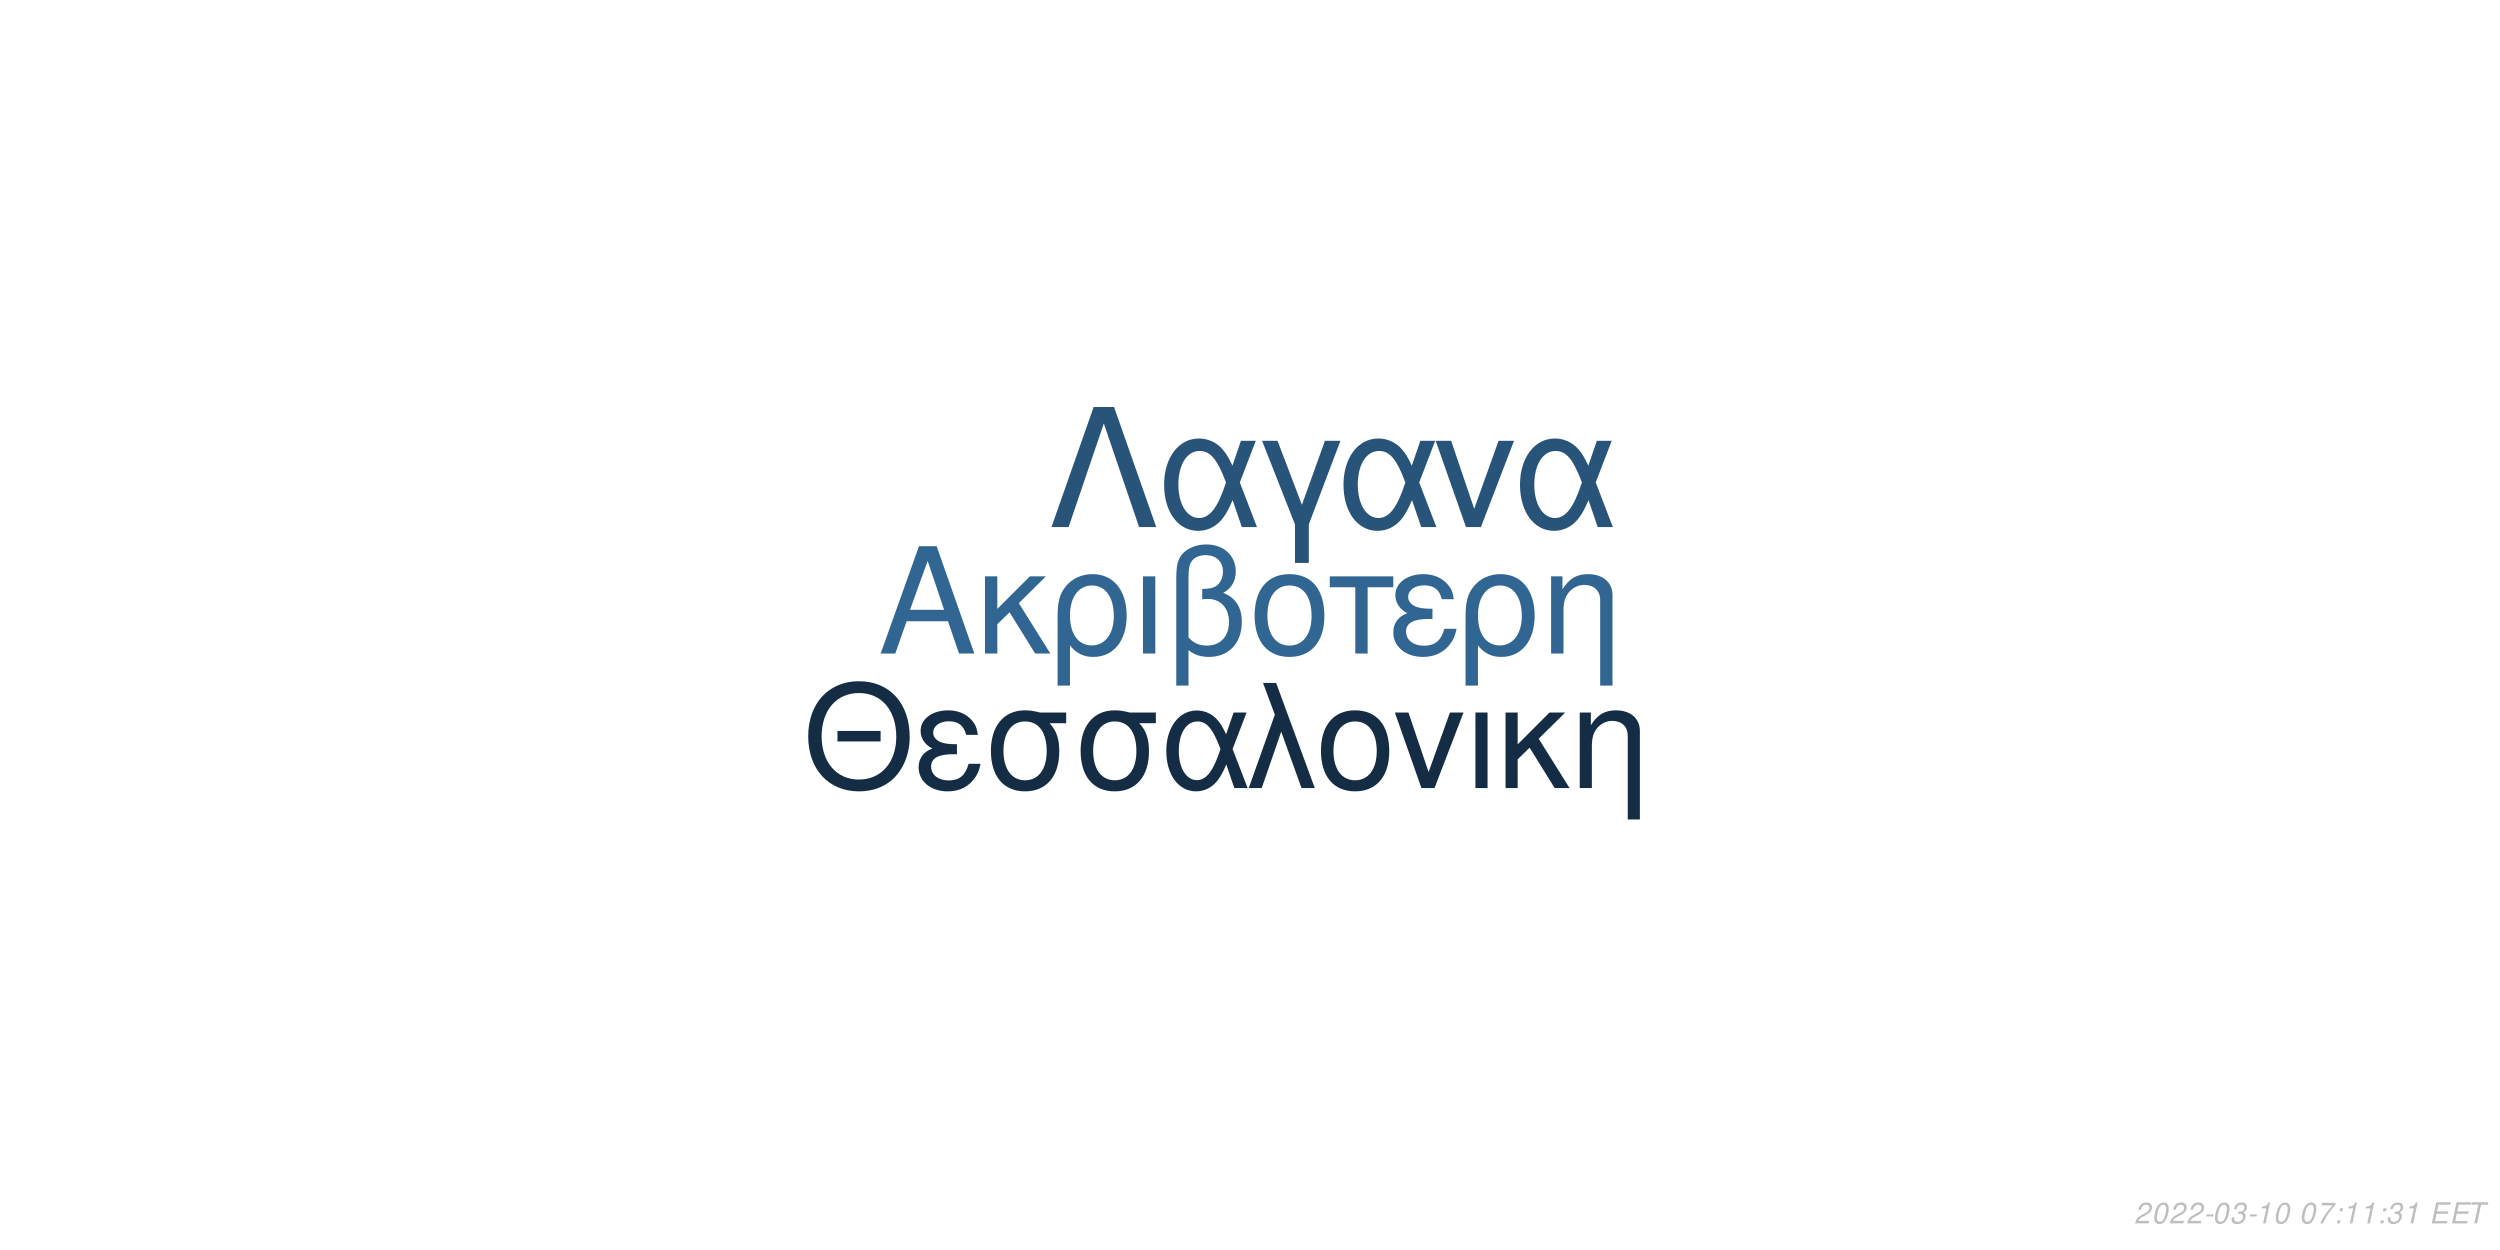
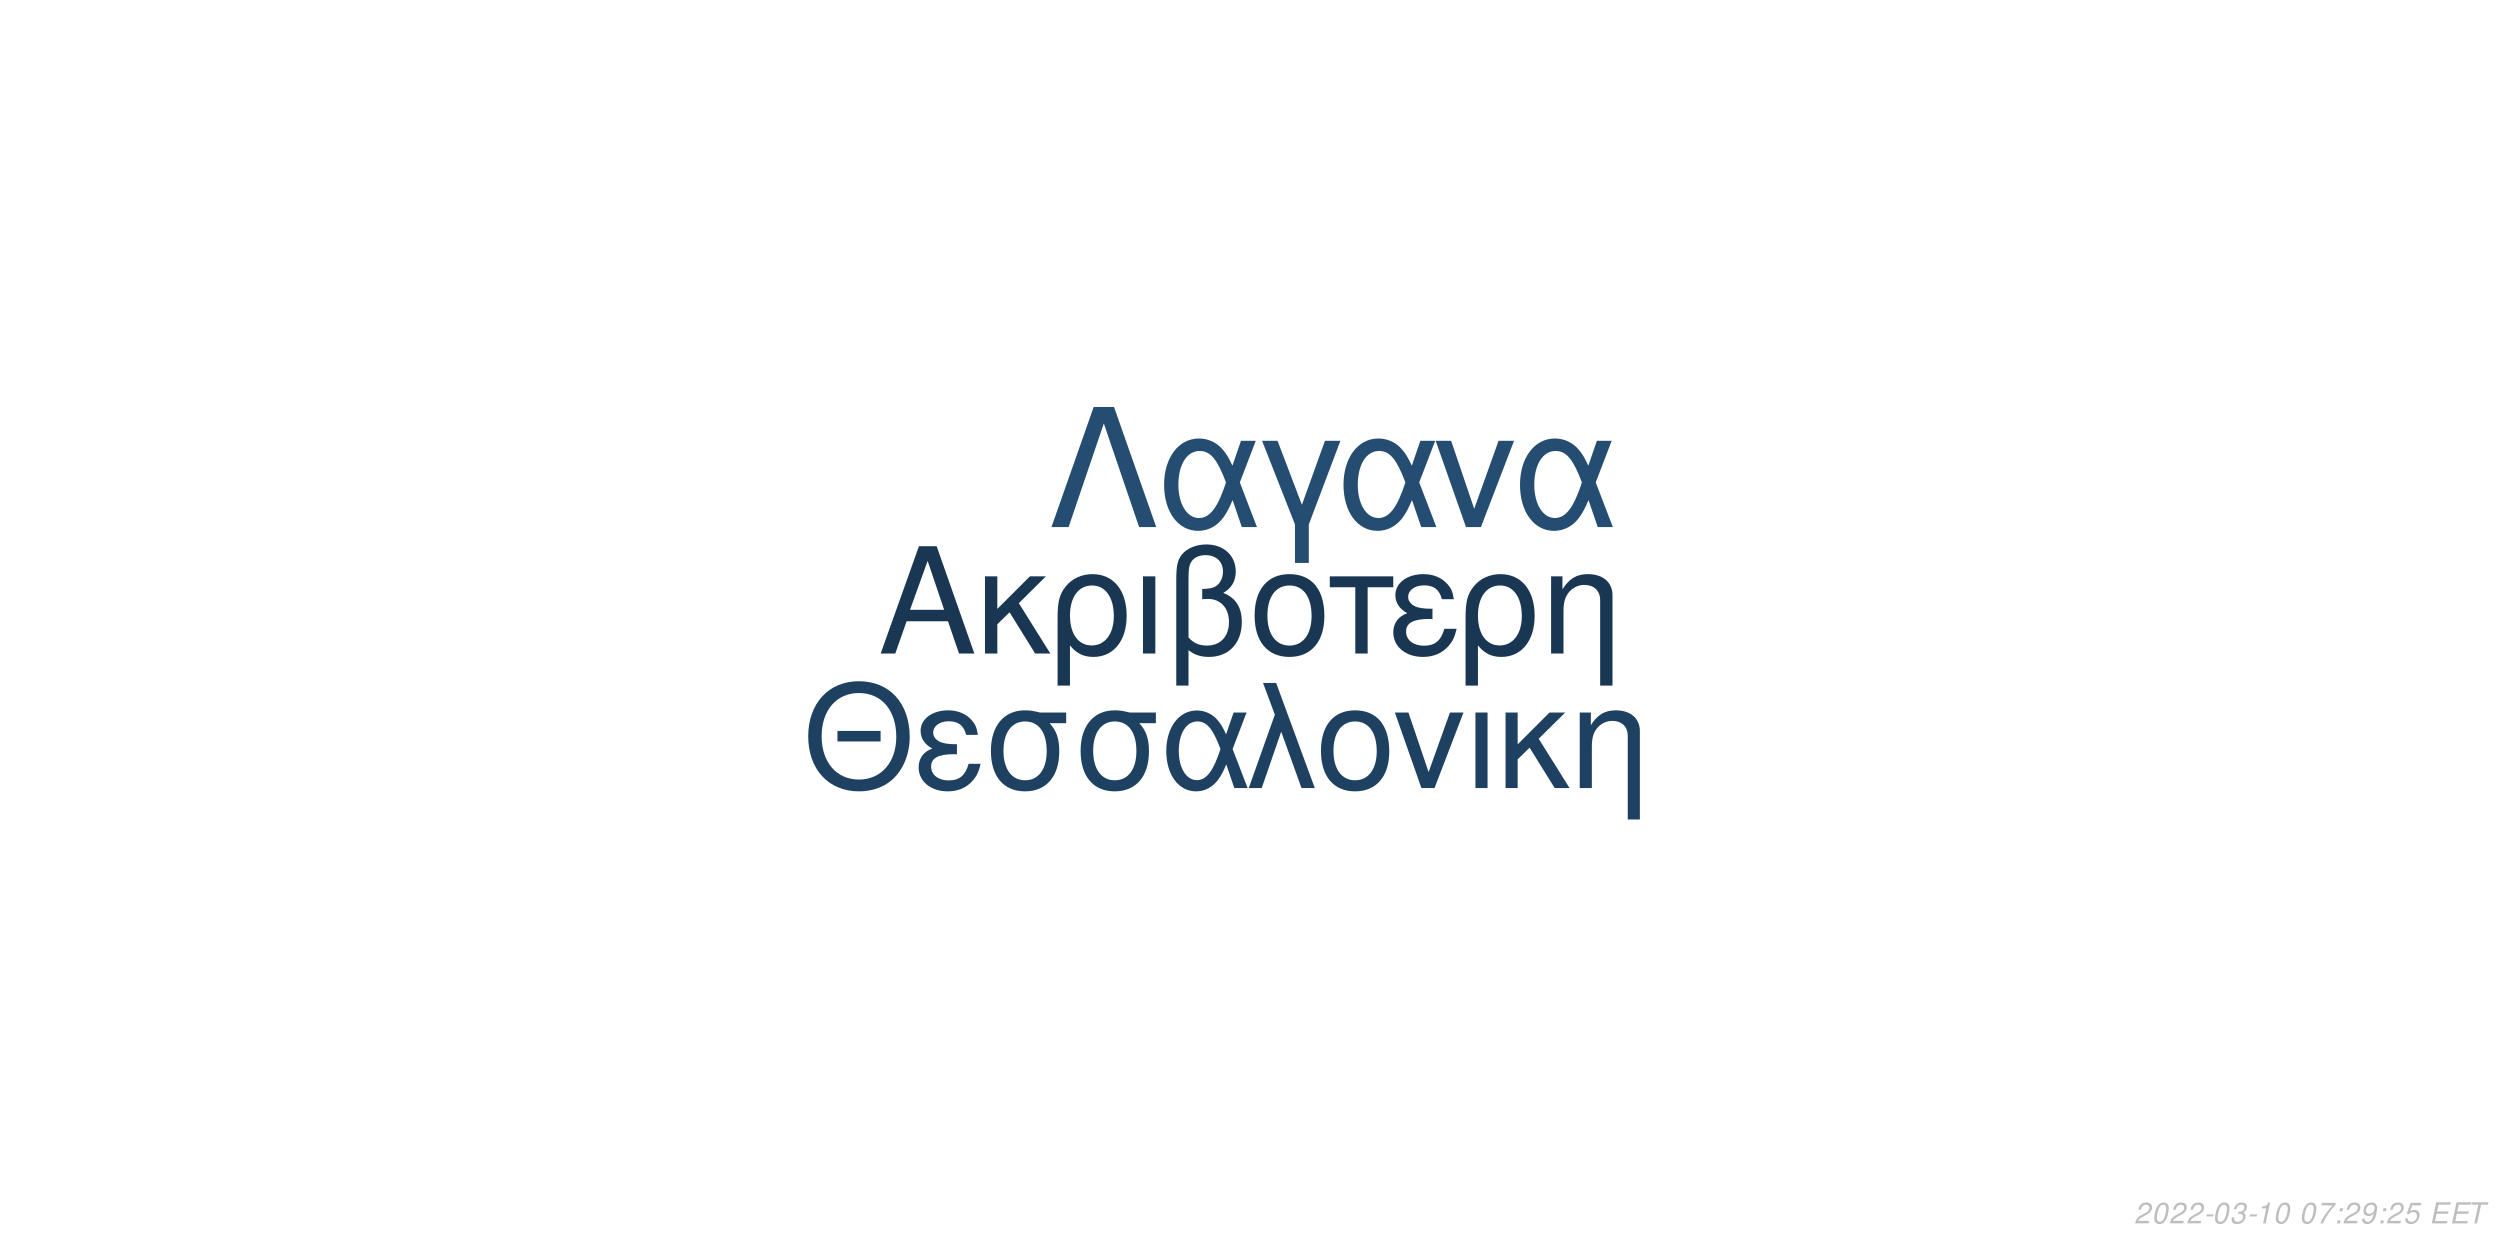
<svg xmlns="http://www.w3.org/2000/svg" xmlns:xlink="http://www.w3.org/1999/xlink" width="864pt" height="432pt" viewBox="0 0 864 432" version="1.1">
  <defs>
    <g>
      <symbol overflow="visible" id="glyph0-0">
        <path style="stroke:none;" d="" />
      </symbol>
      <symbol overflow="visible" id="glyph0-1">
        <path style="stroke:none;" d="M 24.125 -11.141 L 27.938 0 L 33.234 0 L 20.203 -37.094 L 14.094 -37.094 L 0.859 0 L 5.906 0 L 9.828 -11.141 Z M 22.797 -15.109 L 11 -15.109 L 17.094 -32.016 Z M 22.797 -15.109 " />
      </symbol>
      <symbol overflow="visible" id="glyph0-2">
        <path style="stroke:none;" d="M 7.172 -15.422 L 7.172 -26.672 L 2.906 -26.672 L 2.906 0 L 7.172 0 L 7.172 -10.125 L 11.406 -14.25 L 20.25 0 L 25.5 0 L 14.609 -17.406 L 23.969 -26.672 L 18.422 -26.672 Z M 7.172 -15.422 " />
      </symbol>
      <symbol overflow="visible" id="glyph0-3">
        <path style="stroke:none;" d="M 3 11.094 L 7.281 11.094 L 7.281 -2.797 C 9.516 -0.047 11.953 1.172 15.375 1.172 C 22.344 1.172 26.875 -4.422 26.875 -13.031 C 26.875 -21.891 22.297 -27.438 15.062 -27.438 C 11.297 -27.438 7.984 -25.906 5.797 -23.156 C 3.672 -20.516 3 -17.969 3 -12.359 Z M 14.906 -23.516 C 19.547 -23.516 22.438 -19.438 22.438 -12.922 C 22.438 -6.812 19.391 -2.797 14.812 -2.797 C 10.172 -2.797 7.281 -6.766 7.281 -13.125 C 7.281 -19.484 10.234 -23.516 14.906 -23.516 Z M 14.906 -23.516 " />
      </symbol>
      <symbol overflow="visible" id="glyph0-4">
        <path style="stroke:none;" d="M 3.516 0 L 7.781 0 L 7.781 -26.672 L 3.516 -26.672 Z M 3.516 0 " />
      </symbol>
      <symbol overflow="visible" id="glyph0-5">
        <path style="stroke:none;" d="M 4.016 11.094 L 8.25 11.094 L 8.25 -1.172 C 10.172 0.406 12.422 1.172 15.312 1.172 C 22.188 1.172 26.672 -3.609 26.672 -10.891 C 26.672 -15.984 24.578 -19.234 20.25 -20.969 C 23.109 -22.547 24.578 -25.031 24.578 -28.344 C 24.578 -33.844 20.406 -37.703 14.453 -37.703 C 10.938 -37.703 7.734 -36.391 6 -34.25 C 4.484 -32.422 4.016 -30.328 4.016 -25.391 Z M 8.25 -25.656 C 8.25 -29.359 8.5 -30.844 9.469 -32.062 C 10.375 -33.281 12.156 -34 14.094 -34 C 17.812 -34 20.156 -31.812 20.156 -28.297 C 20.156 -25.953 18.984 -23.812 17.297 -23.047 C 16.281 -22.547 15.469 -22.438 12.984 -22.297 L 12.984 -18.781 C 13.734 -18.828 14.344 -18.875 14.969 -18.875 C 19.344 -18.875 22.234 -15.719 22.234 -10.891 C 22.234 -5.906 19.281 -2.75 14.656 -2.75 C 11.953 -2.75 9.922 -3.609 8.25 -5.594 Z M 8.25 -25.656 " />
      </symbol>
      <symbol overflow="visible" id="glyph0-6">
        <path style="stroke:none;" d="M 14.094 -27.438 C 6.562 -27.438 2.094 -22.094 2.094 -13.125 C 2.094 -4.125 6.562 1.172 14.141 1.172 C 21.672 1.172 26.203 -4.172 26.203 -12.922 C 26.203 -22.188 21.828 -27.438 14.094 -27.438 Z M 14.141 -23.516 C 18.938 -23.516 21.781 -19.594 21.781 -12.984 C 21.781 -6.672 18.828 -2.75 14.141 -2.75 C 9.422 -2.75 6.516 -6.672 6.516 -13.125 C 6.516 -19.594 9.422 -23.516 14.141 -23.516 Z M 14.141 -23.516 " />
      </symbol>
      <symbol overflow="visible" id="glyph0-7">
        <path style="stroke:none;" d="M 7.891 0 L 12.156 0 L 12.156 -22.906 L 21.016 -22.906 L 21.016 -26.672 L -0.922 -26.672 L -0.922 -22.906 L 7.891 -22.906 Z M 7.891 0 " />
      </symbol>
      <symbol overflow="visible" id="glyph0-8">
        <path style="stroke:none;" d="M 14.562 -15.469 C 11.344 -15.469 9.562 -15.781 8.297 -16.438 C 6.922 -17.203 6.156 -18.328 6.156 -19.547 C 6.156 -21.891 8.453 -23.562 11.656 -23.562 C 15.062 -23.562 16.953 -22.094 17.812 -18.781 L 21.938 -18.781 C 21.578 -21.266 21.062 -22.5 19.797 -23.922 C 17.812 -26.203 14.906 -27.438 11.453 -27.438 C 5.797 -27.438 1.734 -24.375 1.734 -20.203 C 1.734 -17.609 3.156 -15.375 5.859 -13.938 C 2.797 -12.875 1.016 -10.484 1.016 -7.328 C 1.016 -2.391 5.297 1.172 11.25 1.172 C 14.969 1.172 17.906 -0.109 20.156 -2.641 C 21.578 -4.328 22.297 -5.797 22.906 -8.547 L 18.672 -8.547 C 17.5 -4.422 15.422 -2.703 11.609 -2.703 C 7.938 -2.703 5.438 -4.688 5.438 -7.578 C 5.438 -10.578 7.938 -11.953 13.484 -11.953 C 13.641 -11.953 14.094 -11.953 14.562 -11.906 Z M 14.562 -15.469 " />
      </symbol>
      <symbol overflow="visible" id="glyph0-9">
        <path style="stroke:none;" d="M 3.562 -26.672 L 3.562 0 L 7.844 0 L 7.844 -14.703 C 7.844 -17.906 8.5 -19.891 10.031 -21.531 C 11.406 -22.953 13.188 -23.719 15.062 -23.719 C 18.375 -23.719 20.516 -21.672 20.516 -18.469 L 20.516 11.094 L 24.781 11.094 L 24.781 -20.156 C 24.781 -24.578 21.469 -27.438 16.328 -27.438 C 12.359 -27.438 9.828 -25.906 7.484 -22.188 L 7.484 -26.672 Z M 3.562 -26.672 " />
      </symbol>
      <symbol overflow="visible" id="glyph1-0">
        <path style="stroke:none;" d="" />
      </symbol>
      <symbol overflow="visible" id="glyph1-1">
        <path style="stroke:none;" d="M 26.859 -19.734 L 11.953 -19.734 L 11.953 -16.094 L 26.859 -16.094 Z M 19.328 -36.922 C 8.922 -36.922 1.844 -29.25 1.844 -17.891 C 1.844 -6.484 8.875 1.141 19.391 1.141 C 23.812 1.141 27.703 -0.203 30.641 -2.688 C 34.578 -6.031 36.922 -11.656 36.922 -17.594 C 36.922 -29.297 30 -36.922 19.328 -36.922 Z M 19.328 -32.844 C 27.203 -32.844 32.281 -26.906 32.281 -17.688 C 32.281 -8.922 27.062 -2.938 19.391 -2.938 C 11.609 -2.938 6.484 -8.922 6.484 -17.891 C 6.484 -26.859 11.609 -32.844 19.328 -32.844 Z M 19.328 -32.844 " />
      </symbol>
      <symbol overflow="visible" id="glyph1-2">
        <path style="stroke:none;" d="M 14.25 -15.141 C 11.109 -15.141 9.375 -15.453 8.125 -16.094 C 6.781 -16.844 6.031 -17.938 6.031 -19.141 C 6.031 -21.422 8.266 -23.078 11.406 -23.078 C 14.75 -23.078 16.594 -21.625 17.438 -18.391 L 21.469 -18.391 C 21.125 -20.828 20.625 -22.031 19.391 -23.422 C 17.438 -25.656 14.594 -26.859 11.219 -26.859 C 5.688 -26.859 1.688 -23.875 1.688 -19.781 C 1.688 -17.234 3.094 -15.047 5.734 -13.656 C 2.734 -12.609 1 -10.266 1 -7.172 C 1 -2.344 5.188 1.141 11.016 1.141 C 14.656 1.141 17.547 -0.094 19.734 -2.594 C 21.125 -4.234 21.828 -5.688 22.422 -8.375 L 18.281 -8.375 C 17.141 -4.328 15.094 -2.641 11.359 -2.641 C 7.766 -2.641 5.328 -4.578 5.328 -7.422 C 5.328 -10.359 7.766 -11.703 13.203 -11.703 C 13.359 -11.703 13.797 -11.703 14.25 -11.656 Z M 14.25 -15.141 " />
      </symbol>
      <symbol overflow="visible" id="glyph1-3">
        <path style="stroke:none;" d="M 29 -26.109 L 19.938 -26.109 C 17.594 -26.703 16.438 -26.859 14.703 -26.859 C 7.469 -26.859 2.984 -21.469 2.984 -12.859 C 2.984 -4.031 7.375 1.141 14.797 1.141 C 22.172 1.141 26.609 -4.078 26.609 -12.656 C 26.609 -17.047 25.656 -19.828 23.266 -22.422 L 29 -22.422 Z M 14.797 -23.016 C 19.531 -23.016 22.266 -19.234 22.266 -12.75 C 22.266 -6.531 19.438 -2.688 14.797 -2.688 C 10.172 -2.688 7.328 -6.531 7.328 -12.859 C 7.328 -19.188 10.172 -23.016 14.797 -23.016 Z M 14.797 -23.016 " />
      </symbol>
      <symbol overflow="visible" id="glyph1-4">
        <path style="stroke:none;" d="M 29.344 -26.109 L 24.859 -26.109 L 22.266 -18.578 C 21.125 -21.031 20.484 -22.125 19.328 -23.469 C 17.547 -25.609 14.906 -26.812 12.156 -26.812 C 5.984 -26.812 1.594 -20.984 1.594 -12.812 C 1.594 -4.578 5.828 1.141 11.906 1.141 C 14.953 1.141 17.734 -0.344 19.625 -3.047 C 20.672 -4.531 21.281 -5.688 22.328 -8.172 L 25.109 0 L 29.703 0 L 24.516 -13.5 Z M 20.328 -13.5 C 17.891 -5.922 15.453 -2.734 12.156 -2.734 C 8.516 -2.734 5.922 -6.922 5.922 -12.812 C 5.922 -18.938 8.516 -23.016 12.359 -23.016 C 15.594 -23.016 17.688 -20.531 20.328 -13.5 Z M 20.328 -13.5 " />
      </symbol>
      <symbol overflow="visible" id="glyph1-5">
        <path style="stroke:none;" d="M 1.094 0 L 5.578 0 L 12.312 -19.484 L 19.328 0 L 23.922 0 L 10.562 -36.328 L 6.031 -36.328 L 10.109 -25.359 Z M 1.094 0 " />
      </symbol>
      <symbol overflow="visible" id="glyph1-6">
        <path style="stroke:none;" d="M 13.797 -26.859 C 6.422 -26.859 2.047 -21.625 2.047 -12.859 C 2.047 -4.031 6.422 1.141 13.859 1.141 C 21.234 1.141 25.656 -4.078 25.656 -12.656 C 25.656 -21.719 21.375 -26.859 13.797 -26.859 Z M 13.859 -23.016 C 18.531 -23.016 21.328 -19.188 21.328 -12.703 C 21.328 -6.531 18.438 -2.688 13.859 -2.688 C 9.219 -2.688 6.375 -6.531 6.375 -12.859 C 6.375 -19.188 9.219 -23.016 13.859 -23.016 Z M 13.859 -23.016 " />
      </symbol>
      <symbol overflow="visible" id="glyph1-7">
        <path style="stroke:none;" d="M 14.297 0 L 24.312 -26.109 L 19.625 -26.109 L 12.25 -5.531 L 5.281 -26.109 L 0.594 -26.109 L 9.766 0 Z M 14.297 0 " />
      </symbol>
      <symbol overflow="visible" id="glyph1-8">
        <path style="stroke:none;" d="M 3.438 0 L 7.625 0 L 7.625 -26.109 L 3.438 -26.109 Z M 3.438 0 " />
      </symbol>
      <symbol overflow="visible" id="glyph1-9">
        <path style="stroke:none;" d="M 7.031 -15.094 L 7.031 -26.109 L 2.844 -26.109 L 2.844 0 L 7.031 0 L 7.031 -9.922 L 11.156 -13.953 L 19.828 0 L 24.969 0 L 14.297 -17.047 L 23.469 -26.109 L 18.031 -26.109 Z M 7.031 -15.094 " />
      </symbol>
      <symbol overflow="visible" id="glyph1-10">
        <path style="stroke:none;" d="M 3.484 -26.109 L 3.484 0 L 7.672 0 L 7.672 -14.406 C 7.672 -17.547 8.328 -19.484 9.812 -21.078 C 11.156 -22.469 12.906 -23.219 14.75 -23.219 C 17.984 -23.219 20.078 -21.234 20.078 -18.094 L 20.078 10.859 L 24.266 10.859 L 24.266 -19.734 C 24.266 -24.062 21.031 -26.859 16 -26.859 C 12.109 -26.859 9.609 -25.359 7.328 -21.719 L 7.328 -26.109 Z M 3.484 -26.109 " />
      </symbol>
      <symbol overflow="visible" id="glyph2-0">
        <path style="stroke:none;" d="" />
      </symbol>
      <symbol overflow="visible" id="glyph2-1">
        <path style="stroke:none;" d="M 22.531 -41.484 L 15.484 -41.484 L 0.906 0 L 6.828 0 L 19 -35.797 L 31.188 0 L 37.109 0 Z M 22.531 -41.484 " />
      </symbol>
      <symbol overflow="visible" id="glyph2-2">
        <path style="stroke:none;" d="M 33.516 -29.812 L 28.391 -29.812 L 25.438 -21.219 C 24.125 -24.016 23.391 -25.266 22.078 -26.797 C 20.031 -29.25 17.016 -30.609 13.891 -30.609 C 6.828 -30.609 1.828 -23.953 1.828 -14.625 C 1.828 -5.234 6.656 1.312 13.594 1.312 C 17.078 1.312 20.266 -0.391 22.422 -3.469 C 23.609 -5.172 24.297 -6.484 25.5 -9.328 L 28.688 0 L 33.922 0 L 28 -15.422 Z M 23.219 -15.422 C 20.422 -6.766 17.641 -3.125 13.891 -3.125 C 9.734 -3.125 6.766 -7.906 6.766 -14.625 C 6.766 -21.625 9.734 -26.297 14.109 -26.297 C 17.812 -26.297 20.203 -23.453 23.219 -15.422 Z M 23.219 -15.422 " />
      </symbol>
      <symbol overflow="visible" id="glyph2-3">
        <path style="stroke:none;" d="M 12.062 12.406 L 16.844 12.406 L 16.844 -0.906 L 27.766 -29.812 L 22.422 -29.812 L 14.453 -7.688 L 6.031 -29.812 L 0.688 -29.812 L 12.062 -0.906 Z M 12.062 12.406 " />
      </symbol>
      <symbol overflow="visible" id="glyph2-4">
        <path style="stroke:none;" d="M 16.328 0 L 27.766 -29.812 L 22.422 -29.812 L 14 -6.312 L 6.031 -29.812 L 0.688 -29.812 L 11.156 0 Z M 16.328 0 " />
      </symbol>
      <symbol overflow="visible" id="glyph3-0">
        <path style="stroke:none;" d="" />
      </symbol>
      <symbol overflow="visible" id="glyph3-1">
        <path style="stroke:none;" d="M 5.234 -0.875 L 1.469 -0.875 C 1.641 -1.375 2.203 -1.891 3.109 -2.344 L 4.234 -2.938 C 5.562 -3.625 6.219 -4.469 6.219 -5.484 C 6.219 -5.938 6.062 -6.359 5.797 -6.656 C 5.469 -7.047 4.984 -7.234 4.312 -7.234 C 2.766 -7.234 1.891 -6.453 1.484 -4.734 L 2.375 -4.734 C 2.484 -5.188 2.609 -5.484 2.797 -5.75 C 3.094 -6.203 3.609 -6.453 4.188 -6.453 C 4.891 -6.453 5.344 -6.031 5.344 -5.375 C 5.344 -4.703 4.859 -4.094 4.016 -3.656 L 2.984 -3.125 C 1.234 -2.188 0.797 -1.656 0.344 -0.016 L 5.047 -0.016 Z M 5.234 -0.875 " />
      </symbol>
      <symbol overflow="visible" id="glyph3-2">
        <path style="stroke:none;" d="M 4.203 -7.234 C 3.375 -7.234 2.688 -6.812 2.125 -5.984 C 1.484 -5.047 0.984 -3.188 0.984 -1.734 C 0.984 -1.109 1.172 -0.562 1.484 -0.266 C 1.797 0.047 2.281 0.234 2.766 0.234 C 3.625 0.234 4.281 -0.156 4.859 -1.016 C 5.516 -1.953 6 -3.797 6 -5.266 C 6 -6.5 5.328 -7.234 4.203 -7.234 Z M 4.094 -6.453 C 4.734 -6.453 5.125 -5.984 5.125 -5.156 C 5.125 -4.203 4.781 -2.625 4.406 -1.812 C 3.984 -0.938 3.516 -0.547 2.875 -0.547 C 2.25 -0.547 1.875 -1.031 1.875 -1.828 C 1.875 -2.797 2.203 -4.344 2.594 -5.203 C 2.984 -6.047 3.453 -6.453 4.094 -6.453 Z M 4.094 -6.453 " />
      </symbol>
      <symbol overflow="visible" id="glyph3-3">
        <path style="stroke:none;" d="M 3.516 -3.125 L 1.125 -3.125 L 0.969 -2.406 L 3.359 -2.406 Z M 3.516 -3.125 " />
      </symbol>
      <symbol overflow="visible" id="glyph3-4">
        <path style="stroke:none;" d="M 2.922 -3.312 C 3.125 -3.344 3.234 -3.344 3.375 -3.344 C 4.203 -3.344 4.688 -3 4.688 -2.406 C 4.688 -1.312 3.906 -0.547 2.781 -0.547 C 2.047 -0.547 1.594 -0.938 1.594 -1.562 C 1.594 -1.719 1.609 -1.844 1.656 -2.094 L 0.766 -2.094 C 0.734 -1.797 0.719 -1.641 0.719 -1.469 C 0.719 -0.375 1.406 0.234 2.641 0.234 C 3.547 0.234 4.297 -0.078 4.812 -0.656 C 5.266 -1.156 5.562 -1.875 5.562 -2.547 C 5.562 -3.125 5.344 -3.453 4.797 -3.734 C 5.641 -4.234 6.016 -4.844 6.016 -5.734 C 6.016 -6.656 5.312 -7.234 4.203 -7.234 C 3.375 -7.234 2.672 -6.938 2.188 -6.375 C 1.891 -6.031 1.703 -5.641 1.516 -4.906 L 2.391 -4.906 C 2.5 -5.359 2.594 -5.594 2.734 -5.812 C 3.047 -6.234 3.516 -6.453 4.078 -6.453 C 4.734 -6.453 5.141 -6.125 5.141 -5.578 C 5.141 -5.188 5.016 -4.797 4.797 -4.547 C 4.516 -4.234 4 -4.062 3.266 -4.062 L 3.078 -4.062 Z M 2.922 -3.312 " />
      </symbol>
      <symbol overflow="visible" id="glyph3-5">
        <path style="stroke:none;" d="M 3.703 -5.188 L 2.594 0 L 3.469 0 L 5.016 -7.234 L 4.438 -7.234 C 3.906 -6.156 3.688 -6.016 2.234 -5.812 L 2.109 -5.188 Z M 3.703 -5.188 " />
      </symbol>
      <symbol overflow="visible" id="glyph3-6">
        <path style="stroke:none;" d="" />
      </symbol>
      <symbol overflow="visible" id="glyph3-7">
        <path style="stroke:none;" d="M 6.703 -7.094 L 1.953 -7.094 L 1.766 -6.219 L 5.594 -6.219 C 3.344 -3.688 2.266 -2.109 1.375 0 L 2.344 0 C 3.031 -1.906 4.828 -4.594 6.547 -6.281 Z M 6.703 -7.094 " />
      </symbol>
      <symbol overflow="visible" id="glyph3-8">
        <path style="stroke:none;" d="M 2.359 -1.031 L 1.312 -1.031 L 1.094 0 L 2.141 0 Z M 3.266 -5.234 L 2.219 -5.234 L 2 -4.203 L 3.047 -4.203 Z M 3.266 -5.234 " />
      </symbol>
      <symbol overflow="visible" id="glyph3-9">
+         <path style="stroke:none;" d="M 0.844 -1.656 C 0.844 -1.547 0.844 -1.438 0.844 -1.375 C 0.844 -0.406 1.531 0.234 2.578 0.234 C 3.203 0.234 3.766 0.016 4.297 -0.438 C 4.938 -1 5.312 -1.656 5.594 -2.719 C 5.844 -3.672 6.016 -4.766 6.016 -5.375 C 6.016 -5.844 5.844 -6.328 5.547 -6.656 C 5.203 -7.031 4.703 -7.234 4.062 -7.234 C 2.516 -7.234 1.297 -5.938 1.297 -4.266 C 1.297 -3.203 1.984 -2.547 3.047 -2.547 C 3.484 -2.547 3.953 -2.672 4.281 -2.891 C 4.406 -2.984 4.547 -3.078 4.828 -3.344 C 4.438 -1.484 3.703 -0.547 2.703 -0.547 C 2.109 -0.547 1.719 -0.938 1.719 -1.547 L 1.719 -1.656 Z M 3.953 -6.453 C 4.625 -6.453 5.141 -5.953 5.141 -5.281 C 5.141 -4.188 4.312 -3.312 3.297 -3.312 C 2.594 -3.312 2.172 -3.734 2.172 -4.453 C 2.172 -5.562 2.984 -6.453 3.953 -6.453 Z M 3.953 -6.453 " />
+       </symbol>
+       <symbol overflow="visible" id="glyph3-10">
+         <path style="stroke:none;" d="M 6.297 -7.094 L 2.594 -7.094 L 1.234 -3.234 L 2.047 -3.234 C 2.656 -3.766 2.938 -3.906 3.531 -3.906 C 4.328 -3.906 4.797 -3.453 4.797 -2.688 C 4.797 -1.438 3.969 -0.547 2.828 -0.547 C 2.031 -0.547 1.609 -0.938 1.578 -1.734 L 0.703 -1.734 L 0.703 -1.516 C 0.703 -0.938 0.844 -0.547 1.188 -0.266 C 1.562 0.062 2.078 0.234 2.703 0.234 C 3.656 0.234 4.391 -0.156 4.984 -0.922 C 5.422 -1.5 5.672 -2.234 5.672 -2.953 C 5.672 -4 4.938 -4.672 3.812 -4.672 C 3.328 -4.672 2.906 -4.547 2.406 -4.234 L 3.109 -6.219 L 6.109 -6.219 Z M 6.297 -7.094 " />
+       </symbol>
+       <symbol overflow="visible" id="glyph3-11">
        <path style="stroke:none;" d="M 2.547 -3.312 L 6.5 -3.312 L 6.688 -4.141 L 2.719 -4.141 L 3.219 -6.469 L 7.344 -6.469 L 7.516 -7.297 L 2.453 -7.297 L 0.906 0 L 6.125 0 L 6.297 -0.812 L 2.016 -0.812 Z M 2.547 -3.312 " />
      </symbol>
-       <symbol overflow="visible" id="glyph3-10">
+       <symbol overflow="visible" id="glyph3-12">
        <path style="stroke:none;" d="M 4.938 -6.469 L 7.312 -6.469 L 7.484 -7.297 L 1.75 -7.297 L 1.578 -6.469 L 3.984 -6.469 L 2.609 0 L 3.547 0 Z M 4.938 -6.469 " />
      </symbol>
    </g>
  </defs>
  <g id="surface1">
    <rect x="0" y="0" width="864" height="432" style="fill:rgb(100%,100%,100%);fill-opacity:1;stroke:none;" />
-     <g style="fill:rgb(19.216%,40%,57.647%);fill-opacity:1;">
+     <g style="fill:rgb(9.804%,21.569%,32.549%);fill-opacity:1;">
      <use xlink:href="#glyph0-1" x="303.5" y="225.861" />
      <use xlink:href="#glyph0-2" x="337.5" y="225.861" />
      <use xlink:href="#glyph0-3" x="362.5" y="225.861" />
      <use xlink:href="#glyph0-4" x="391.5" y="225.861" />
      <use xlink:href="#glyph0-5" x="402.5" y="225.861" />
      <use xlink:href="#glyph0-6" x="431.5" y="225.861" />
      <use xlink:href="#glyph0-7" x="460.5" y="225.861" />
      <use xlink:href="#glyph0-8" x="480.5" y="225.861" />
      <use xlink:href="#glyph0-3" x="503.5" y="225.861" />
      <use xlink:href="#glyph0-9" x="532.5" y="225.861" />
    </g>
-     <g style="fill:rgb(7.843%,17.647%,27.059%);fill-opacity:1;">
+     <g style="fill:rgb(11.765%,25.49%,38.039%);fill-opacity:1;">
      <use xlink:href="#glyph1-1" x="277.473" y="272.354" />
      <use xlink:href="#glyph1-2" x="316.473" y="272.354" />
      <use xlink:href="#glyph1-3" x="339.473" y="272.354" />
      <use xlink:href="#glyph1-3" x="370.473" y="272.354" />
      <use xlink:href="#glyph1-4" x="401.473" y="272.354" />
      <use xlink:href="#glyph1-5" x="430.473" y="272.354" />
      <use xlink:href="#glyph1-6" x="454.473" y="272.354" />
      <use xlink:href="#glyph1-7" x="481.473" y="272.354" />
      <use xlink:href="#glyph1-8" x="506.473" y="272.354" />
      <use xlink:href="#glyph1-9" x="517.473" y="272.354" />
      <use xlink:href="#glyph1-10" x="542.473" y="272.354" />
    </g>
-     <g style="fill:rgb(15.686%,32.941%,47.843%);fill-opacity:1;">
+     <g style="fill:rgb(14.118%,30.196%,44.314%);fill-opacity:1;">
      <use xlink:href="#glyph2-1" x="362.484" y="182.152" />
      <use xlink:href="#glyph2-2" x="400.484" y="182.152" />
      <use xlink:href="#glyph2-3" x="435.484" y="182.152" />
      <use xlink:href="#glyph2-2" x="462.484" y="182.152" />
      <use xlink:href="#glyph2-4" x="495.484" y="182.152" />
      <use xlink:href="#glyph2-2" x="523.484" y="182.152" />
    </g>
    <g style="fill:rgb(74.51%,74.51%,74.51%);fill-opacity:1;">
      <use xlink:href="#glyph3-1" x="737.52" y="422.81" />
      <use xlink:href="#glyph3-2" x="743.52" y="422.81" />
      <use xlink:href="#glyph3-1" x="749.52" y="422.81" />
      <use xlink:href="#glyph3-1" x="755.52" y="422.81" />
      <use xlink:href="#glyph3-3" x="761.52" y="422.81" />
      <use xlink:href="#glyph3-2" x="764.52" y="422.81" />
      <use xlink:href="#glyph3-4" x="770.52" y="422.81" />
      <use xlink:href="#glyph3-3" x="776.52" y="422.81" />
      <use xlink:href="#glyph3-5" x="779.52" y="422.81" />
      <use xlink:href="#glyph3-2" x="785.52" y="422.81" />
      <use xlink:href="#glyph3-6" x="791.52" y="422.81" />
      <use xlink:href="#glyph3-2" x="794.52" y="422.81" />
      <use xlink:href="#glyph3-7" x="800.52" y="422.81" />
      <use xlink:href="#glyph3-8" x="806.52" y="422.81" />
-       <use xlink:href="#glyph3-5" x="809.52" y="422.81" />
-       <use xlink:href="#glyph3-5" x="815.52" y="422.81" />
+       <use xlink:href="#glyph3-1" x="809.52" y="422.81" />
+       <use xlink:href="#glyph3-9" x="815.52" y="422.81" />
      <use xlink:href="#glyph3-8" x="821.52" y="422.81" />
-       <use xlink:href="#glyph3-4" x="824.52" y="422.81" />
-       <use xlink:href="#glyph3-5" x="830.52" y="422.81" />
+       <use xlink:href="#glyph3-1" x="824.52" y="422.81" />
+       <use xlink:href="#glyph3-10" x="830.52" y="422.81" />
      <use xlink:href="#glyph3-6" x="836.52" y="422.81" />
-       <use xlink:href="#glyph3-9" x="839.52" y="422.81" />
-       <use xlink:href="#glyph3-9" x="846.52" y="422.81" />
-       <use xlink:href="#glyph3-10" x="852.52" y="422.81" />
+       <use xlink:href="#glyph3-11" x="839.52" y="422.81" />
+       <use xlink:href="#glyph3-11" x="846.52" y="422.81" />
+       <use xlink:href="#glyph3-12" x="852.52" y="422.81" />
    </g>
  </g>
</svg>
